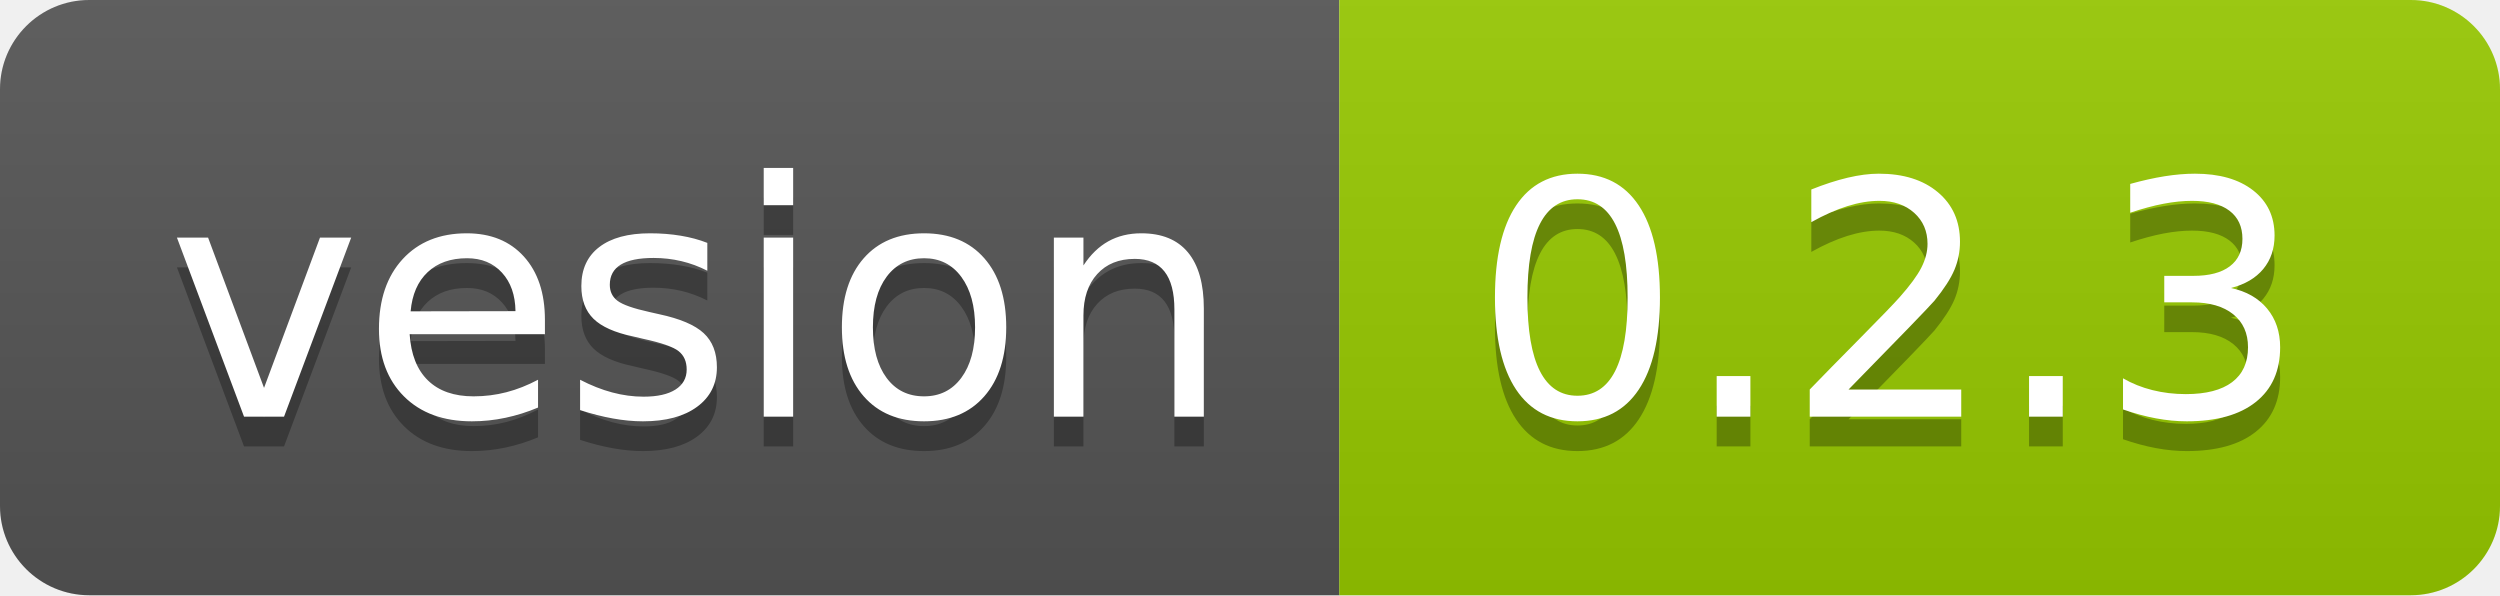
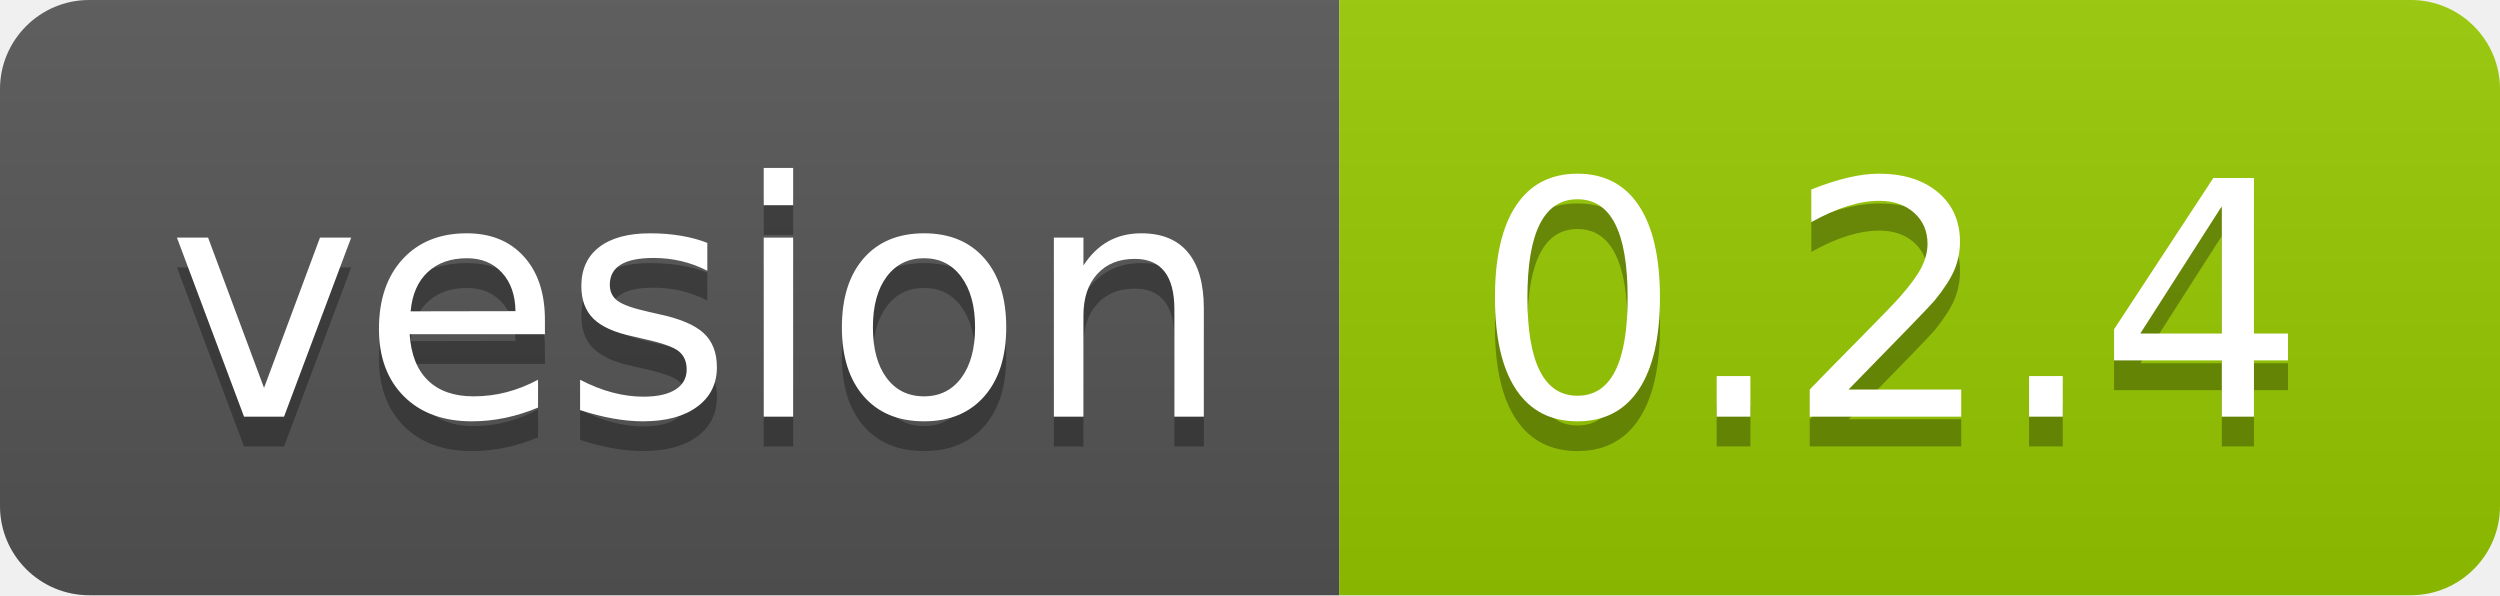
<svg xmlns="http://www.w3.org/2000/svg" width="84" height="20">
  <linearGradient id="b" x2="0" y2="100%">
    <stop offset="0" stop-color="#bbb" stop-opacity=".1" />
    <stop offset="1" stop-opacity=".1" />
  </linearGradient>
  <clipPath id="a">
    <rect width="84" height="20" rx="3" fill="#fff" />
  </clipPath>
  <g clip-path="url(#a)">
    <path fill="#555" d="M0 0h45v20H0z" />
    <path fill="#97ca00" d="M45 0h39v20H45z" />
    <path fill="url(#b)" d="M0 0h84v20H0z" />
  </g>
  <g fill="#fff" text-anchor="middle" font-family="DejaVu Sans,Verdana,Geneva,sans-serif" font-size="110">
    <text x="235" y="150" fill="#010101" fill-opacity=".3" transform="scale(.1)" textLength="350">vesion</text>
    <text x="235" y="140" transform="scale(.1)" textLength="350">vesion</text>
-     <text x="635" y="150" fill="#010101" fill-opacity=".3" transform="scale(.1)" textLength="290">0.2.3</text>
-     <text x="635" y="140" transform="scale(.1)" textLength="290">0.2.3</text>
+     <text x="635" y="150" fill="#010101" fill-opacity=".3" transform="scale(.1)" textLength="290">0.2.4</text>
+     <text x="635" y="140" transform="scale(.1)" textLength="290">0.2.4</text>
  </g>
</svg>
